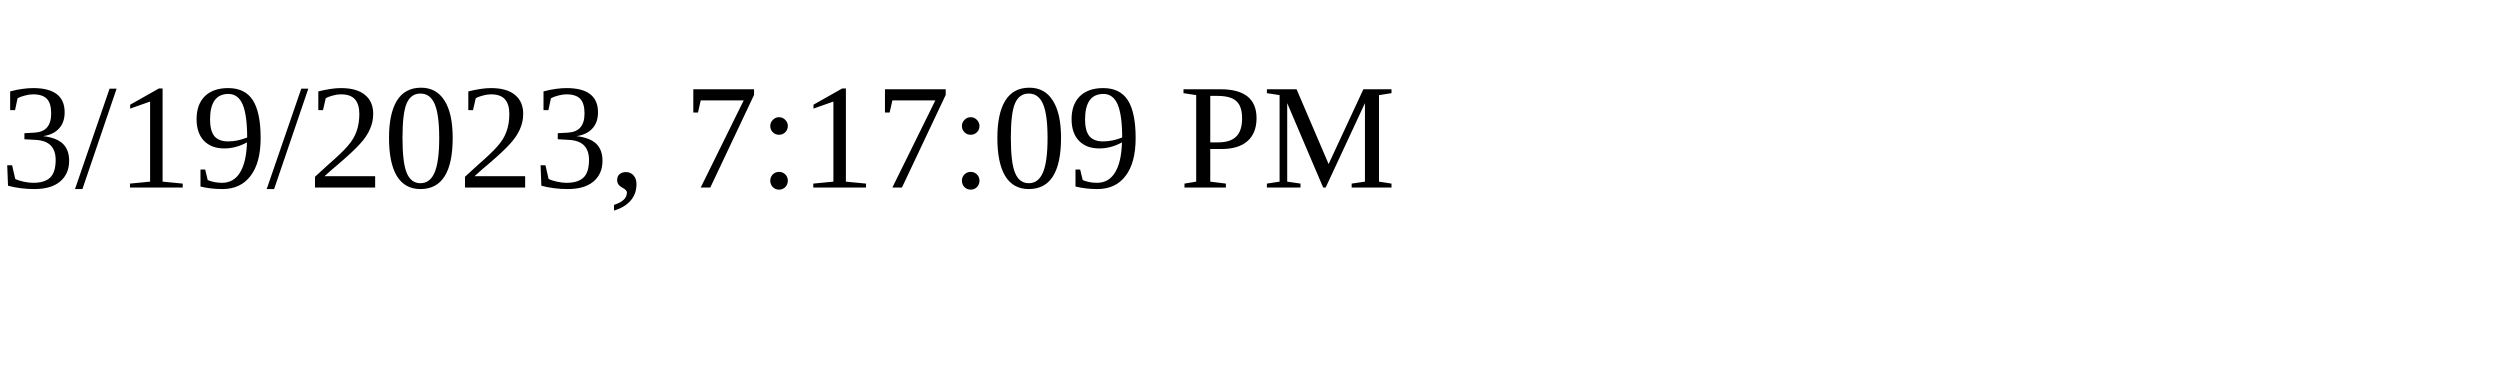
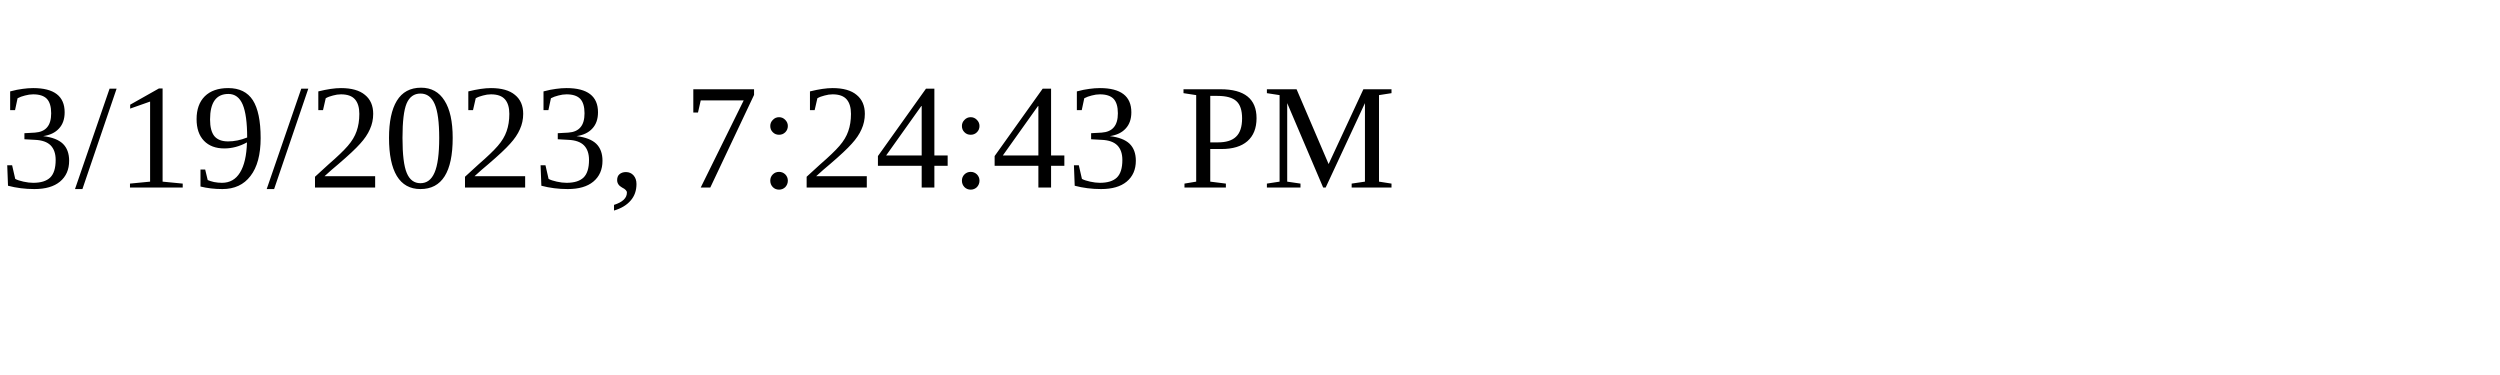
<svg xmlns="http://www.w3.org/2000/svg" height="30" width="200">
-   <text x="0" y="15">3/19/2023, 7:17:09 PM</text>
+   <text x="0" y="15">3/19/2023, 7:24:43 PM</text>
</svg>
